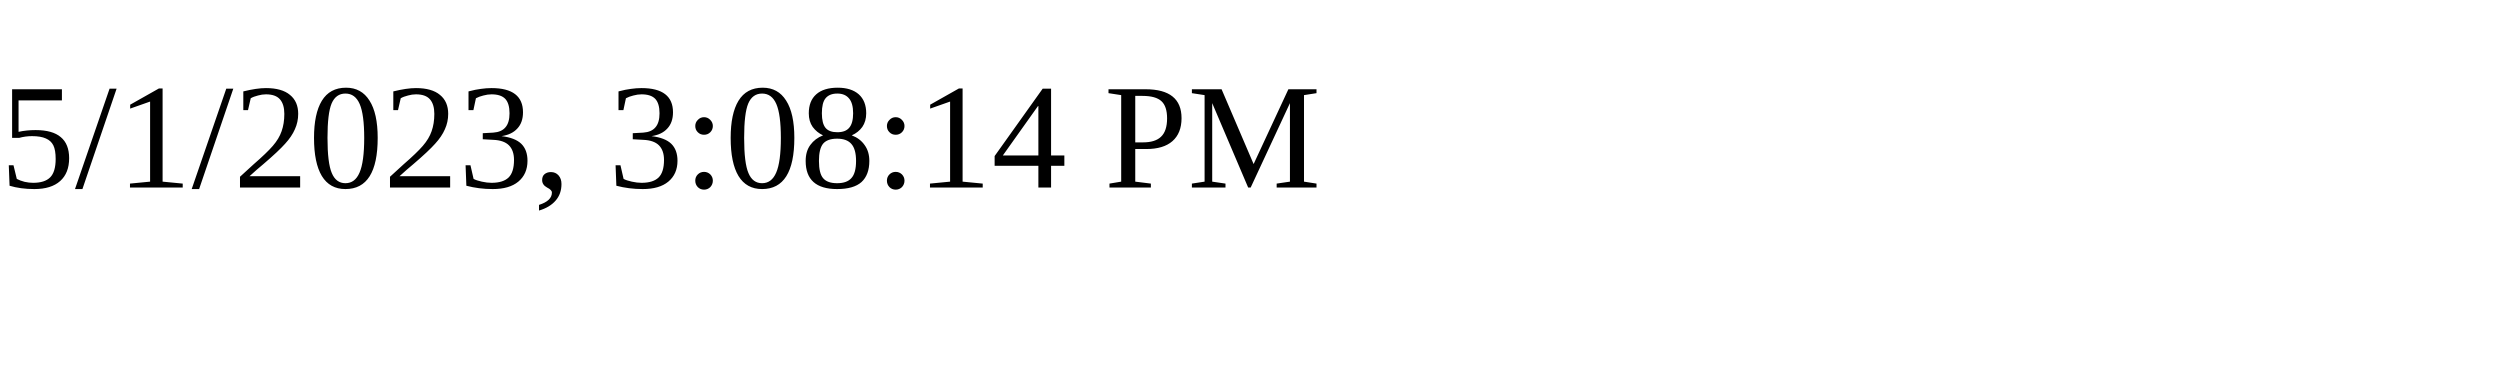
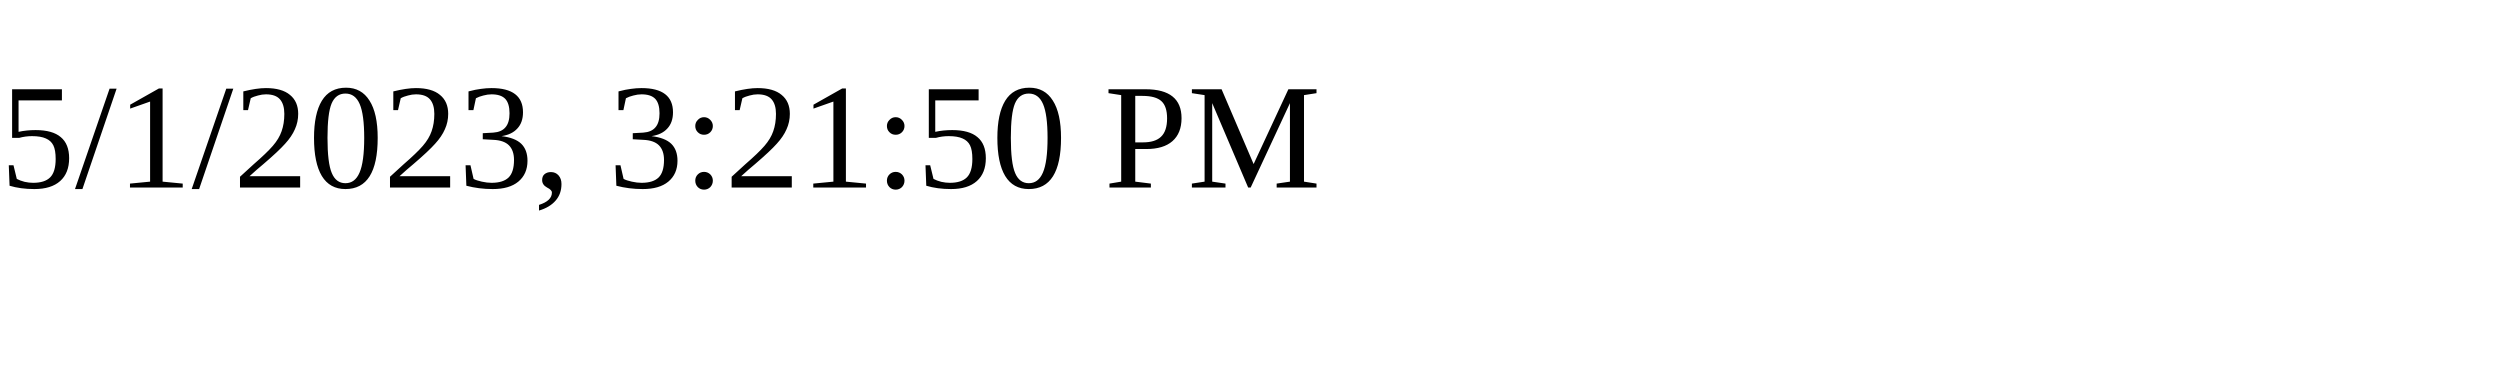
<svg xmlns="http://www.w3.org/2000/svg" height="30" width="200">
-   <text x="0" y="15">5/1/2023, 3:08:14 PM</text>
+   <text x="0" y="15">5/1/2023, 3:21:50 PM</text>
</svg>
